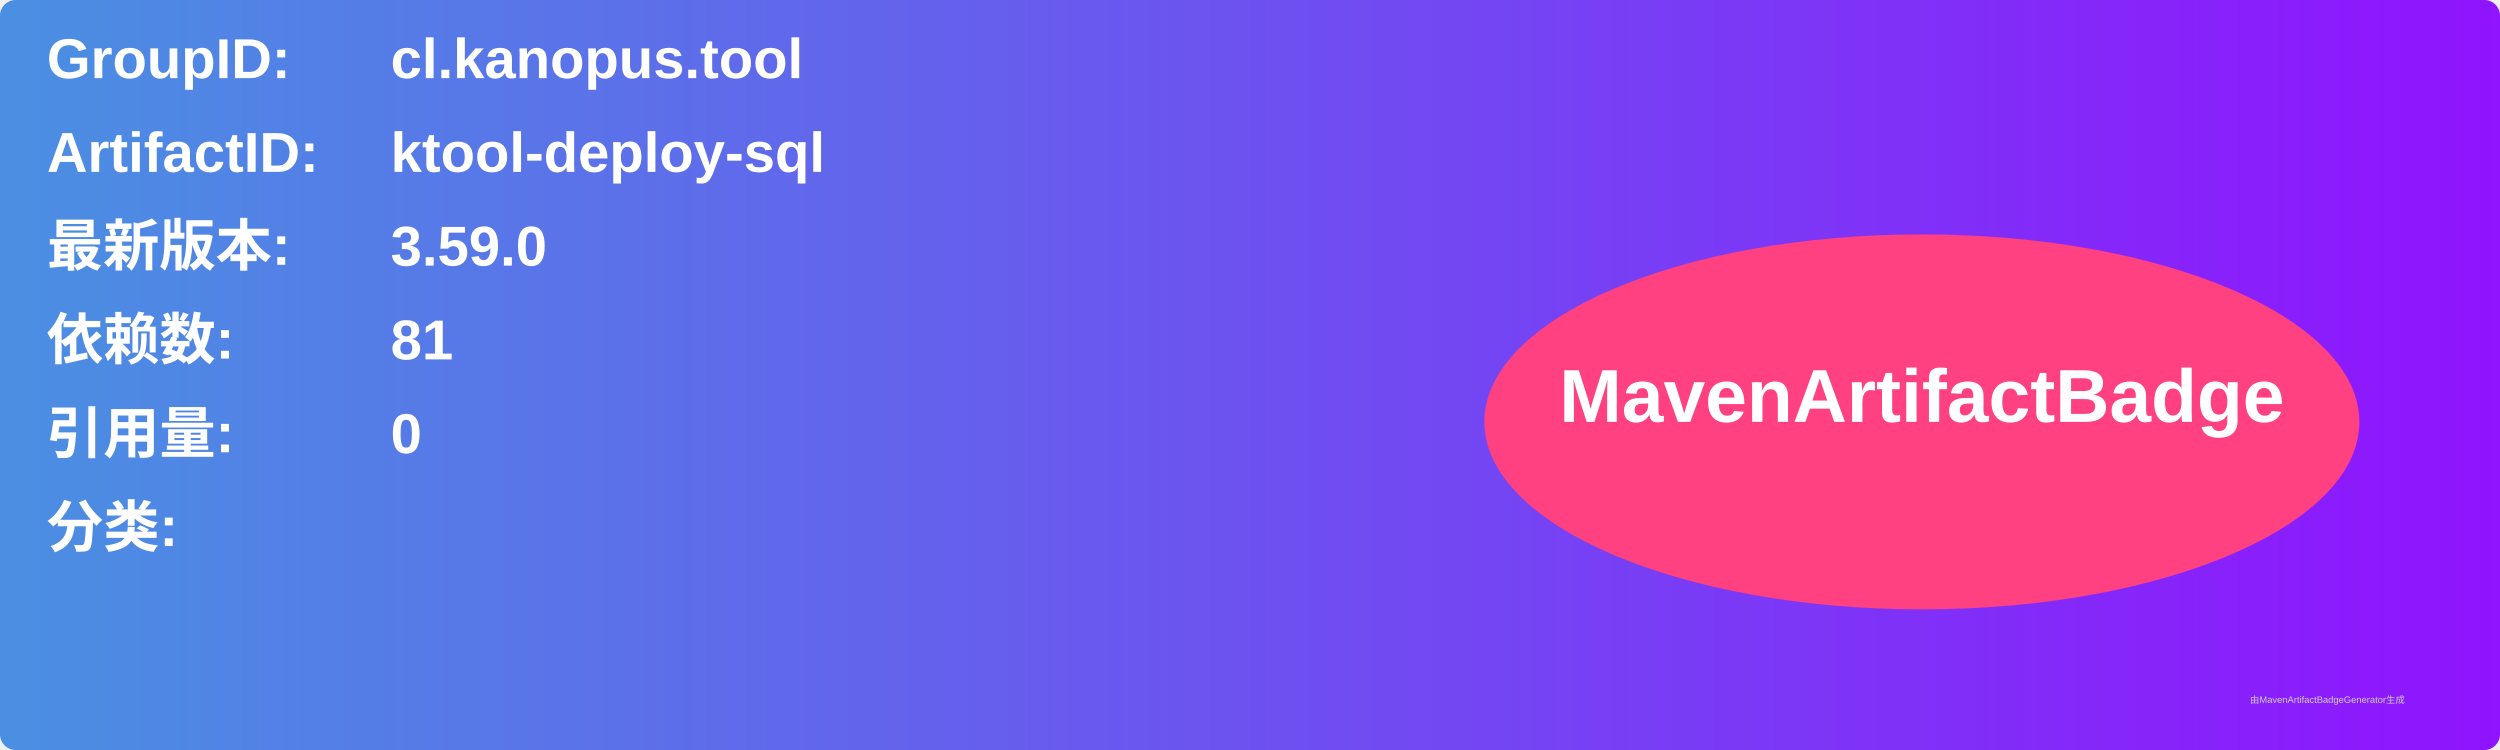
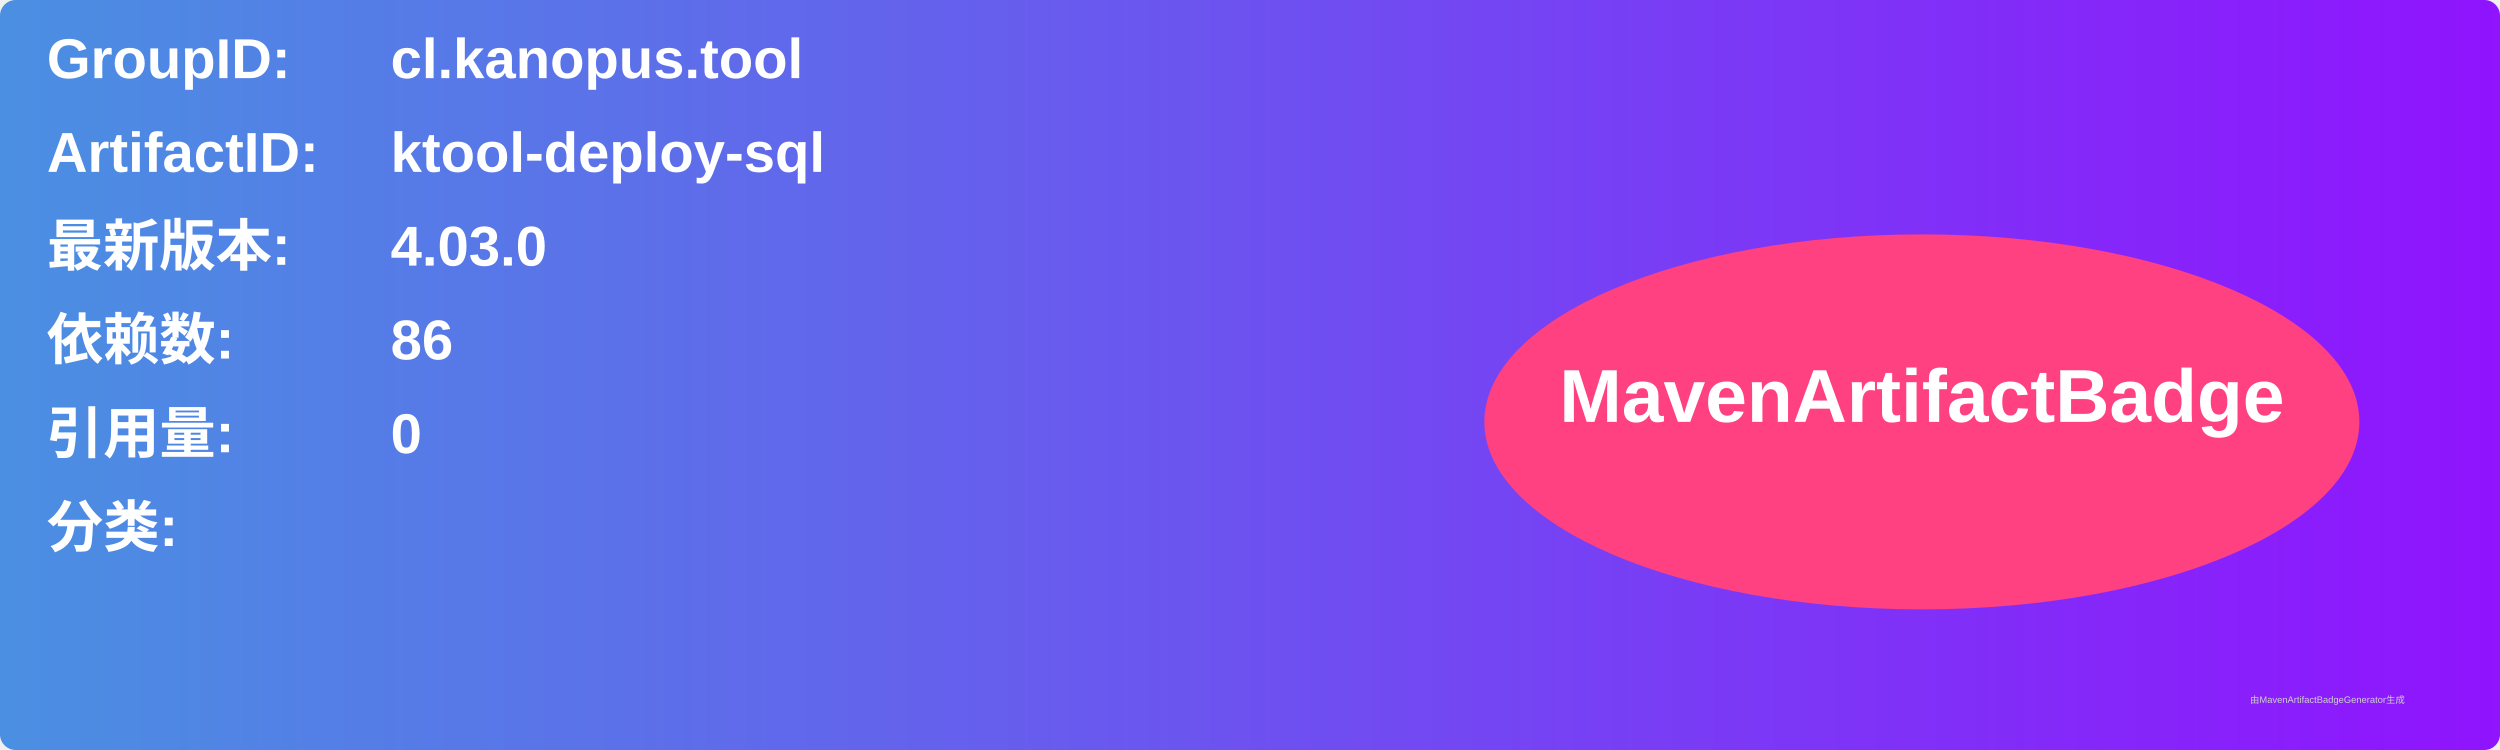
<svg xmlns="http://www.w3.org/2000/svg" width="800" height="240" viewBox="0 0 800 240">
  <linearGradient id="grad" x1="0%" y1="0%" x2="100%" y2="0%">
    <stop offset="0%" stop-color="#4a90e2" />
    <stop offset="100%" stop-color="#9013fe" />
  </linearGradient>
  <rect width="100%" height="100%" rx="5" ry="5" fill="url(#grad)" />
  <g transform="translate(15, 15)">
    <text x="0" y="10" font-family="Arial" font-size="18" fill="white" font-weight="bold" width="260">GroupID:</text>
    <text x="110" y="10" font-family="Arial" font-size="18" fill="white" font-weight="bold" width="460">cl.kanopus.tool</text>
    <text x="0" y="40" font-family="Arial" font-size="18" fill="white" font-weight="bold" width="260">ArtifactID:</text>
    <text x="110" y="40" font-family="Arial" font-size="18" fill="white" font-weight="bold" width="460">ktool-deploy-sql</text>
    <text x="0" y="70" font-family="Arial" font-size="18" fill="white" font-weight="bold">最新版本:</text>
    <text x="110" y="70" font-family="Arial" font-size="18" fill="white" font-weight="bold">
-       <tspan font-weight="bold">3.59.0</tspan>
+       <tspan font-weight="bold">4.03.0</tspan>
    </text>
    <text x="0" y="100" font-family="Arial" font-size="18" fill="white" font-weight="bold">依赖数: </text>
    <text x="110" y="100" font-family="Arial" font-size="18" fill="white">
-       <tspan font-weight="bold">81</tspan>
+       <tspan font-weight="bold">86</tspan>
    </text>
    <text x="0" y="130" font-family="Arial" font-size="18" fill="white" font-weight="bold">引用量: </text>
    <text x="110" y="130" font-family="Arial" font-size="18" fill="white">
      <tspan font-weight="bold">0</tspan>
    </text>
    <text x="0" y="160" font-family="Arial" font-size="18" fill="white" font-weight="bold">分类:</text>
    <text x="10" y="190" font-family="Arial" font-size="10" fill="white">
      <tspan font-weight="bold" />
    </text>
    <ellipse cx="600" cy="120" rx="140" ry="60" fill="#ff4081" />
    <text x="600" y="120" text-anchor="middle" font-family="Arial" font-size="24" fill="white" font-weight="bold">MavenArtifactBadge</text>
  </g>
  <text x="720" y="225" font-family="Arial" font-size="3" fill="#d0d0d0">由MavenArtifactBadgeGenerator生成</text>
</svg>
